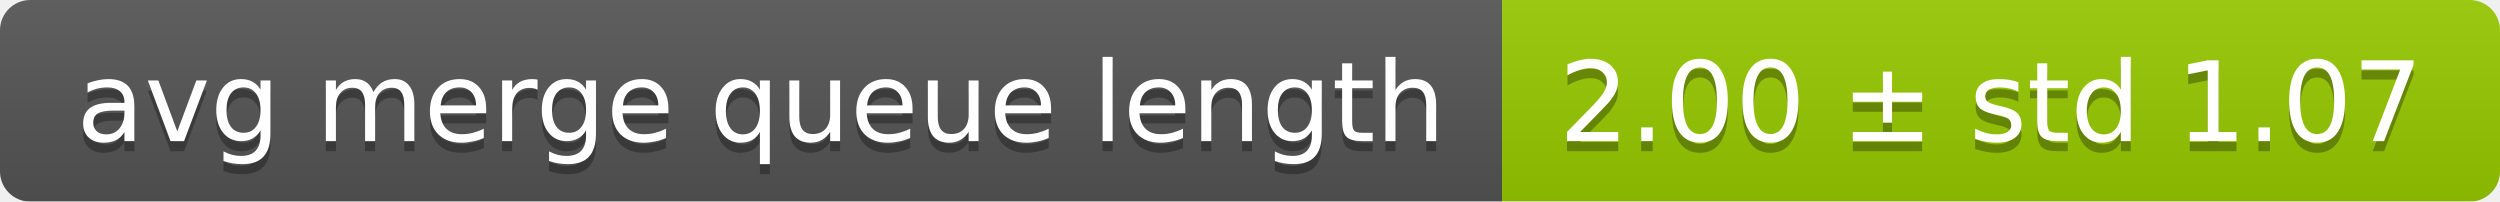
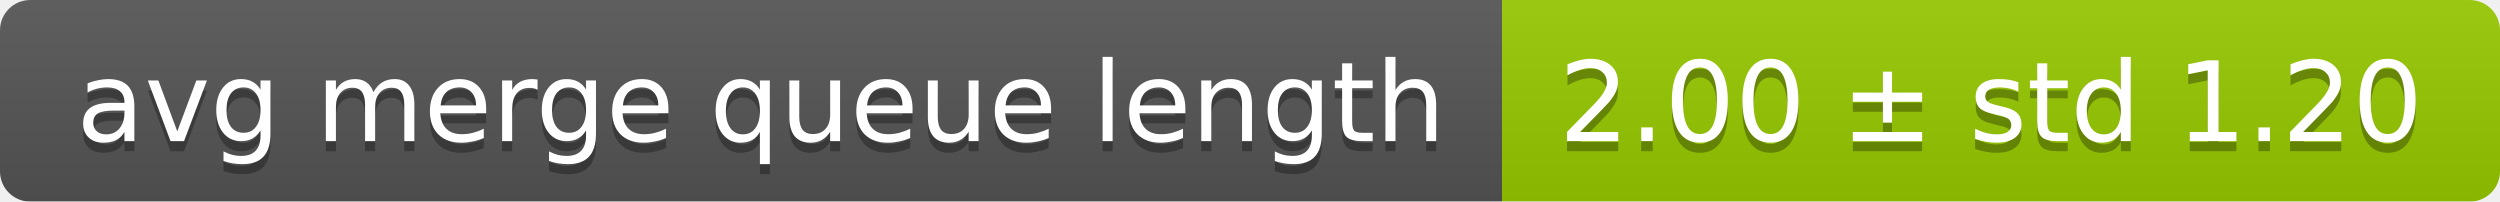
<svg xmlns="http://www.w3.org/2000/svg" width="248" height="20">
  <linearGradient id="smooth" x2="0" y2="100%">
    <stop offset="0" stop-color="#bbb" stop-opacity=".1" />
    <stop offset="1" stop-opacity=".1" />
  </linearGradient>
  <mask id="round">
    <rect width="248" height="20" rx="3" fill="#fff" />
  </mask>
  <g mask="url(#round)">
    <rect width="149" height="20" fill="#555" />
    <rect x="149" width="99" height="20" fill="#97ca00" />
    <rect width="248" height="20" fill="url(#smooth)" />
  </g>
  <g fill="#fff" text-anchor="middle" font-family="DejaVu Sans,Verdana,Geneva,sans-serif" font-size="11">
    <text x="75.5" y="15" fill="#010101" fill-opacity=".3">avg merge queue length</text>
    <text x="75.5" y="14">avg merge queue length</text>
-     <text x="197.5" y="15" fill="#010101" fill-opacity=".3">2.00 ± std 1.07</text>
-     <text x="197.5" y="14">2.00 ± std 1.07</text>
+     <text x="197.5" y="15" fill="#010101" fill-opacity=".3">2.00 ± std 1.20</text>
+     <text x="197.5" y="14">2.00 ± std 1.20</text>
  </g>
</svg>
